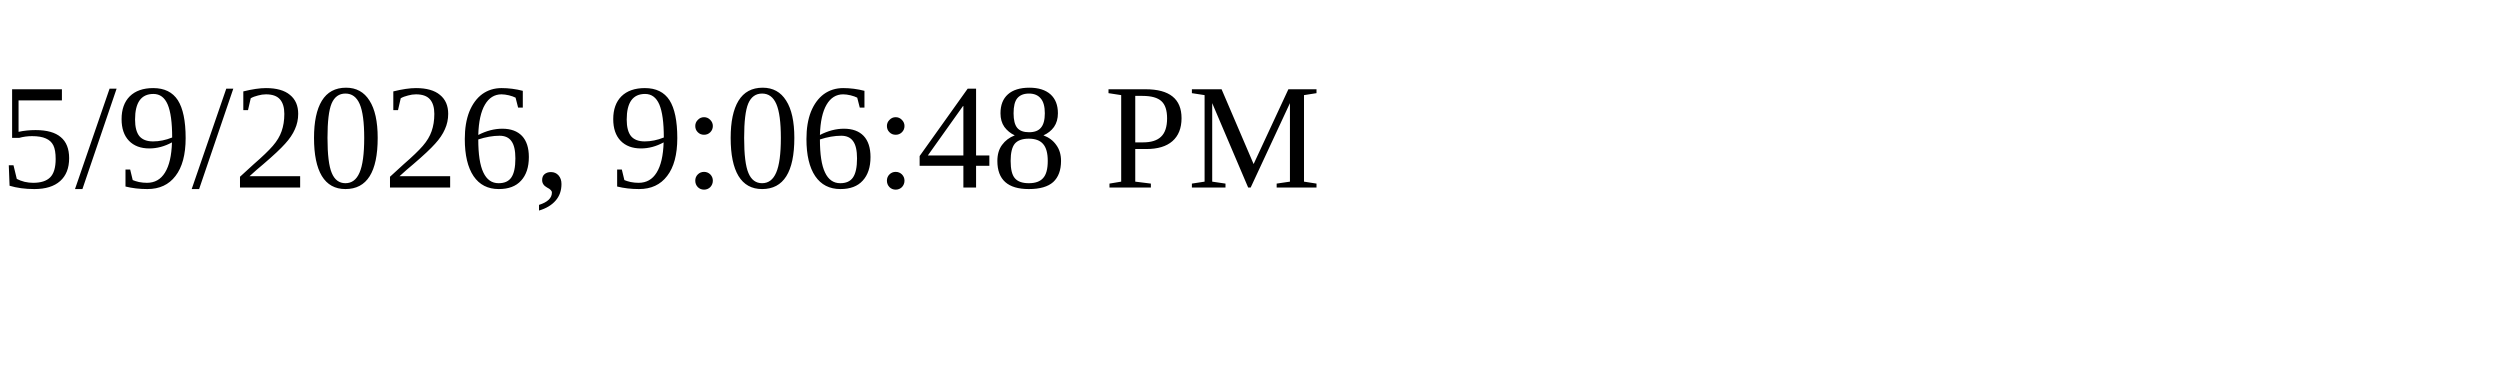
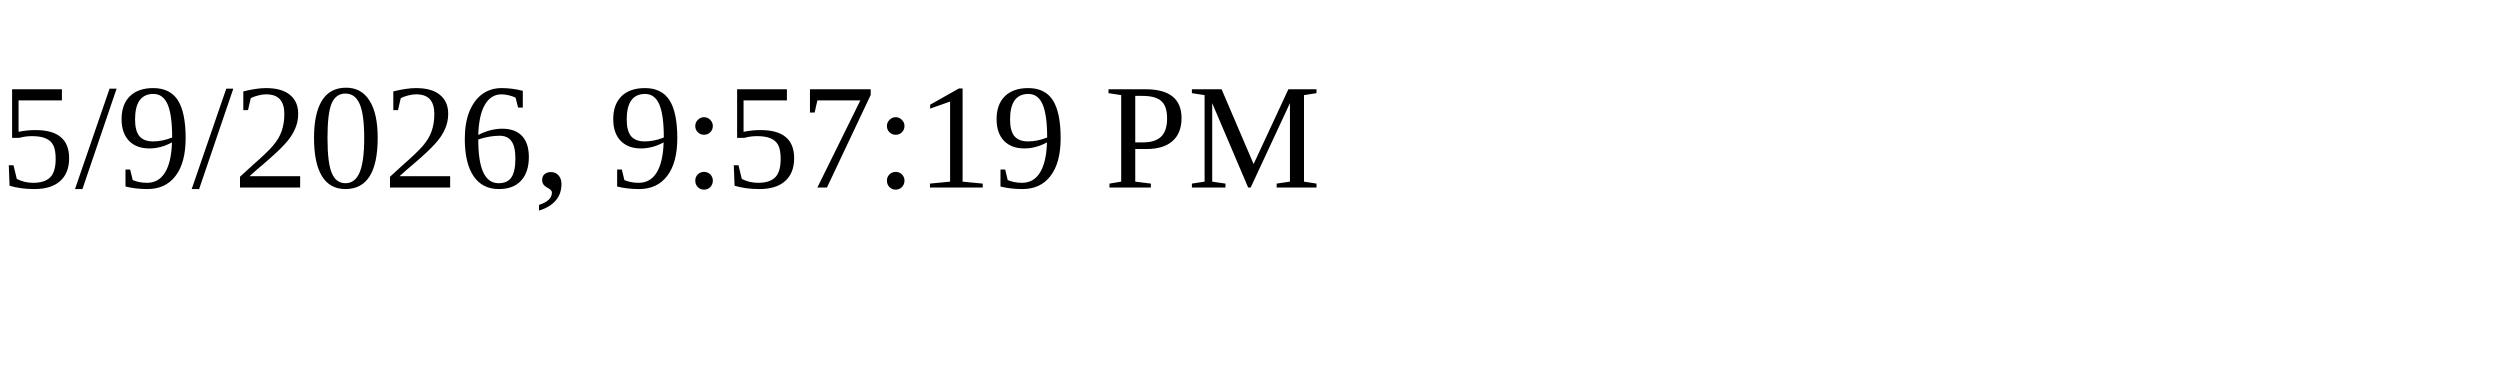
<svg xmlns="http://www.w3.org/2000/svg" height="30" width="200">
-   <text x="0" y="15">5/9/2026, 9:06:48 PM</text>
+   <text x="0" y="15">5/9/2026, 9:57:19 PM</text>
</svg>
